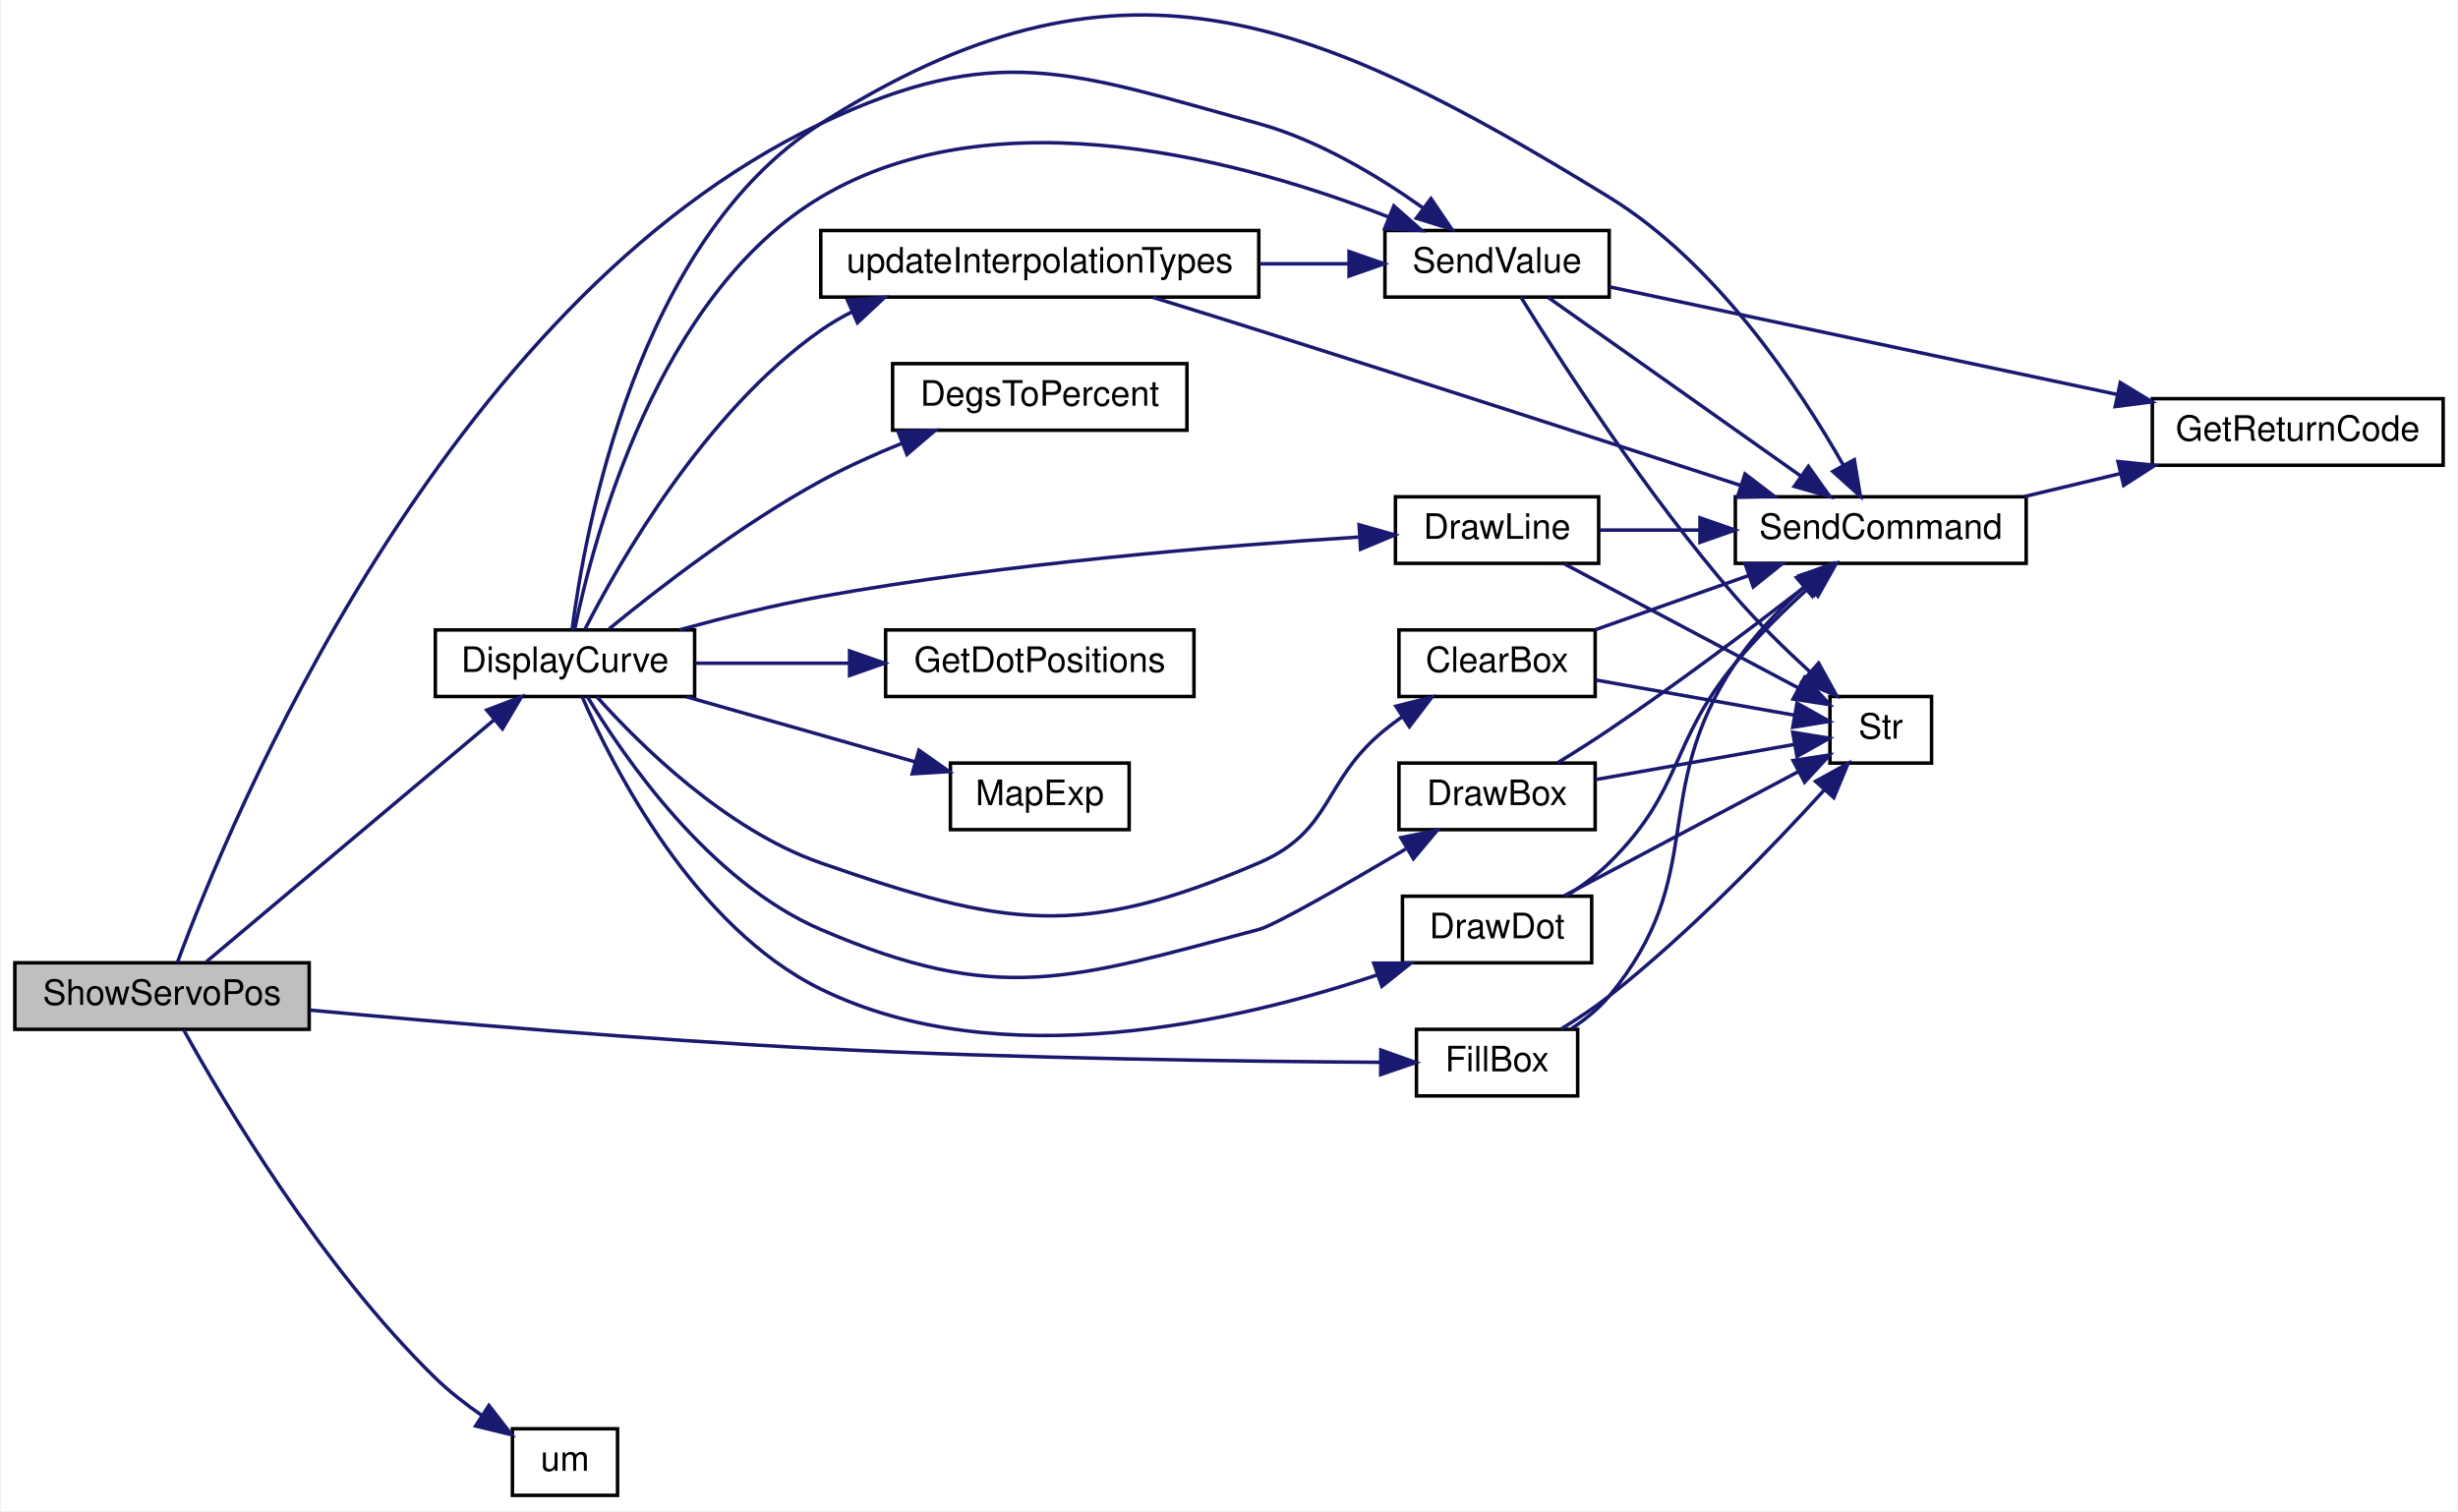
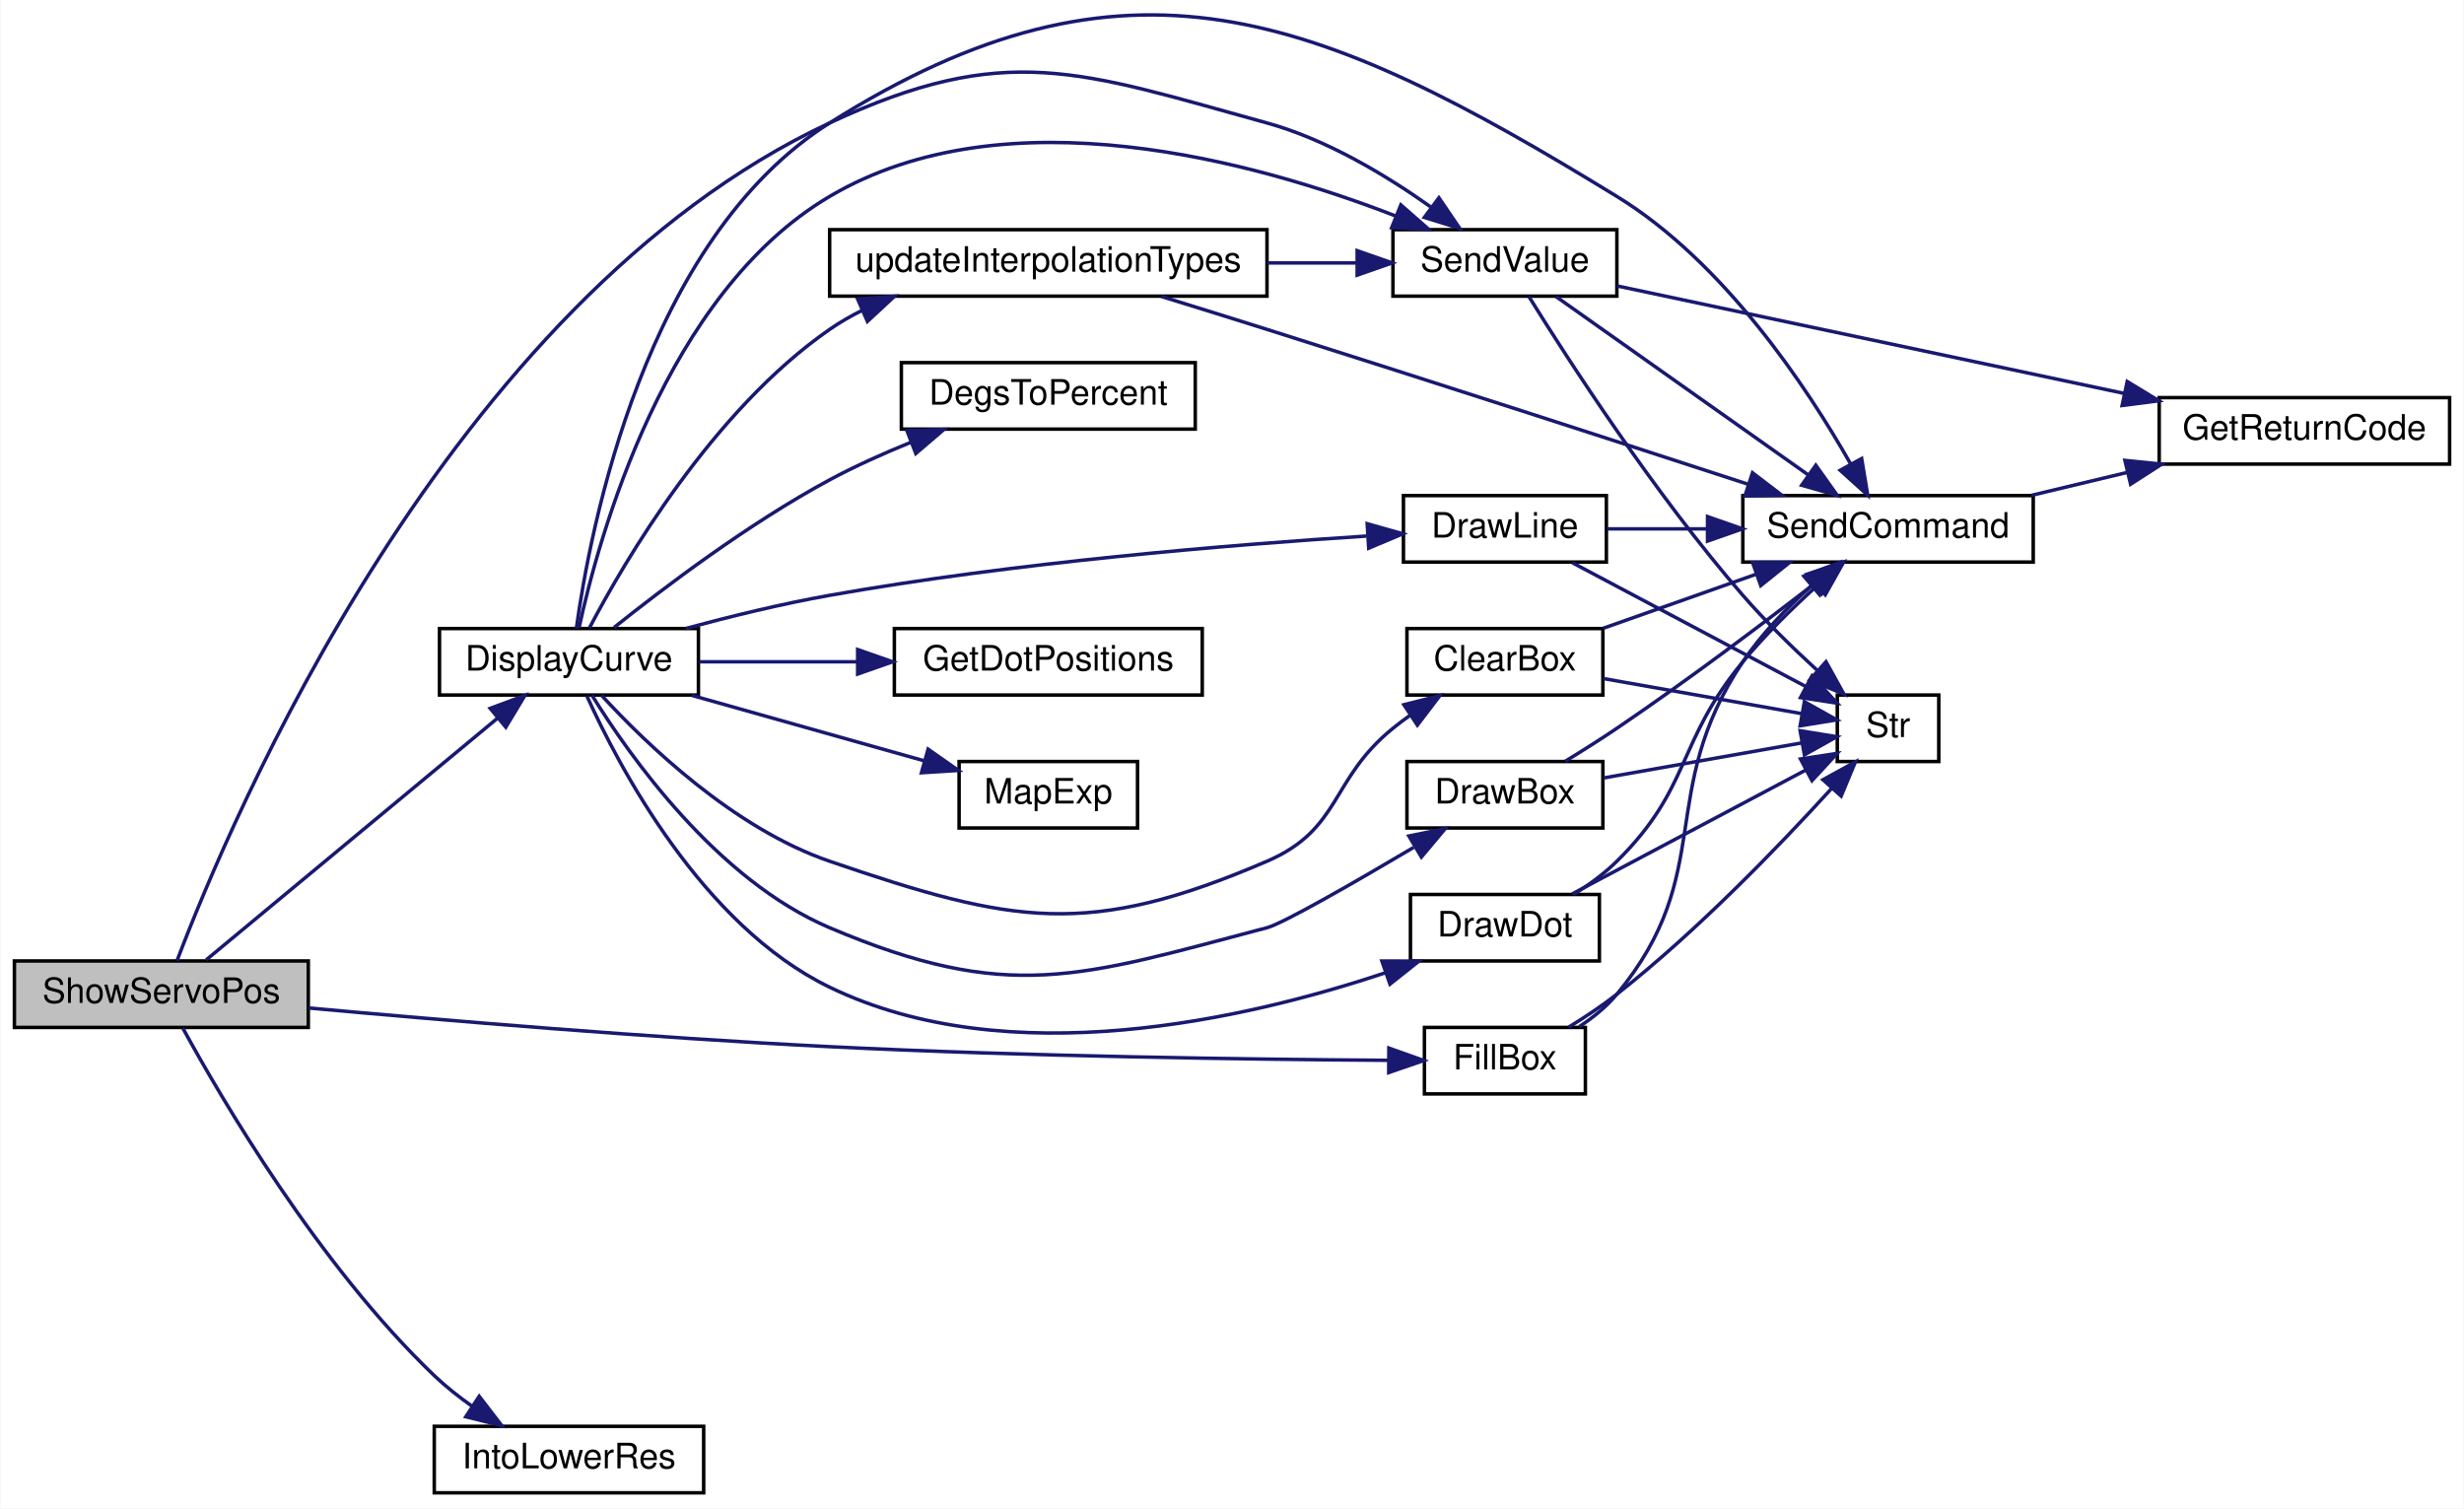
- <svg xmlns="http://www.w3.org/2000/svg" xmlns:xlink="http://www.w3.org/1999/xlink" width="701pt" height="431pt" viewBox="0.00 0.00 701.00 431.29">
-   <g id="graph0" class="graph" transform="scale(1 1) rotate(0) translate(4 427.29)">
-     <polygon fill="white" stroke="transparent" points="-4,4 -4,-427.29 697,-427.29 697,4 -4,4" />
+ <svg xmlns="http://www.w3.org/2000/svg" xmlns:xlink="http://www.w3.org/1999/xlink" width="704pt" height="431pt" viewBox="0.00 0.00 704.00 431.14">
+   <g id="graph0" class="graph" transform="scale(1 1) rotate(0) translate(4 427.14)">
+     <polygon fill="white" stroke="transparent" points="-4,4 -4,-427.14 700,-427.14 700,4 -4,4" />
    <g id="node1" class="node">
      <g id="a_node1">
        <a xlink:title=" ">
          <polygon fill="#bfbfbf" stroke="black" points="0,-133.5 0,-152.5 84,-152.5 84,-133.5 0,-133.5" />
          <text text-anchor="middle" x="42" y="-140.5" font-family="Helvetica,sans-Serif" font-size="10.00">ShowServoPos</text>
        </a>
      </g>
    </g>
    <g id="node2" class="node">
      <g id="a_node2">
        <a xlink:href="TransmitterCode_2src_2main_8cpp.html#af941d3a33327b2cee79e058ba9cd65f6" target="_top" xlink:title=" ">
-           <polygon fill="white" stroke="black" points="120,-228.5 120,-247.5 194,-247.5 194,-228.5 120,-228.5" />
-           <text text-anchor="middle" x="157" y="-235.5" font-family="Helvetica,sans-Serif" font-size="10.00">DisplayCurve</text>
+           <polygon fill="white" stroke="black" points="121.5,-228.5 121.5,-247.5 195.5,-247.5 195.5,-228.5 121.5,-228.5" />
+           <text text-anchor="middle" x="158.5" y="-235.5" font-family="Helvetica,sans-Serif" font-size="10.00">DisplayCurve</text>
        </a>
      </g>
    </g>
    <g id="edge1" class="edge">
-       <path fill="none" stroke="midnightblue" d="M54.67,-152.81C74.05,-169.11 113.09,-201.93 136.65,-221.73" />
-       <polygon fill="midnightblue" stroke="midnightblue" points="134.66,-224.63 144.56,-228.39 139.16,-219.27 134.66,-224.63" />
+       <path fill="none" stroke="midnightblue" d="M54.82,-152.81C74.55,-169.18 114.37,-202.21 138.21,-221.99" />
+       <polygon fill="midnightblue" stroke="midnightblue" points="135.98,-224.69 145.91,-228.39 140.45,-219.31 135.98,-224.69" />
    </g>
    <g id="node13" class="node">
      <g id="a_node13">
        <a xlink:href="TransmitterCode_2src_2main_8cpp.html#a1e20efc1e419b252b50d36f9924503fc" target="_top" xlink:title=" ">
-           <polygon fill="white" stroke="black" points="391,-342.5 391,-361.5 455,-361.5 455,-342.5 391,-342.5" />
-           <text text-anchor="middle" x="423" y="-349.5" font-family="Helvetica,sans-Serif" font-size="10.00">SendValue</text>
-         </a>
-       </g>
-     </g>
-     <g id="edge29" class="edge">
-       <path fill="none" stroke="midnightblue" d="M46.38,-152.55C60.85,-191.74 121.84,-340.61 230,-392 280.18,-415.84 301.44,-406.77 355,-392 372.02,-387.3 389.08,-377.02 401.73,-368.05" />
-       <polygon fill="midnightblue" stroke="midnightblue" points="404.14,-370.62 410.09,-361.86 399.97,-365 404.14,-370.62" />
+           <polygon fill="white" stroke="black" points="394,-342.5 394,-361.5 458,-361.5 458,-342.5 394,-342.5" />
+           <text text-anchor="middle" x="426" y="-349.5" font-family="Helvetica,sans-Serif" font-size="10.00">SendValue</text>
+         </a>
+       </g>
+     </g>
+     <g id="edge30" class="edge">
+       <path fill="none" stroke="midnightblue" d="M46.48,-152.57C61.35,-191.85 123.87,-341.03 233,-392 283.34,-415.51 304.44,-406.77 358,-392 375.02,-387.3 392.08,-377.02 404.73,-368.05" />
+       <polygon fill="midnightblue" stroke="midnightblue" points="407.14,-370.62 413.09,-361.86 402.97,-365 407.14,-370.62" />
    </g>
    <g id="node15" class="node">
      <g id="a_node15">
        <a xlink:href="TransmitterCode_2src_2main_8cpp.html#a93d9f055a2723479bb28f6c53fdb2643" target="_top" xlink:title=" ">
-           <polygon fill="white" stroke="black" points="400,-114.5 400,-133.5 446,-133.5 446,-114.5 400,-114.5" />
-           <text text-anchor="middle" x="423" y="-121.5" font-family="Helvetica,sans-Serif" font-size="10.00">FillBox</text>
+           <polygon fill="white" stroke="black" points="403,-114.5 403,-133.5 449,-133.5 449,-114.5 403,-114.5" />
+           <text text-anchor="middle" x="426" y="-121.5" font-family="Helvetica,sans-Serif" font-size="10.00">FillBox</text>
        </a>
      </g>
    </g>
    <g id="edge26" class="edge">
-       <path fill="none" stroke="midnightblue" d="M84.18,-138.99C122.04,-135.48 179.74,-130.54 230,-128 286.16,-125.17 351.65,-124.33 389.8,-124.09" />
-       <polygon fill="midnightblue" stroke="midnightblue" points="389.83,-127.59 399.81,-124.04 389.79,-120.59 389.83,-127.59" />
+       <path fill="none" stroke="midnightblue" d="M84.1,-139.06C122.55,-135.55 181.61,-130.56 233,-128 289.16,-125.2 354.65,-124.35 392.81,-124.1" />
+       <polygon fill="midnightblue" stroke="midnightblue" points="392.83,-127.6 402.81,-124.05 392.79,-120.6 392.83,-127.6" />
    </g>
    <g id="node16" class="node">
      <g id="a_node16">
-         <a xlink:href="TransmitterCode_2src_2main_8cpp.html#a9f83d3bf4d2c0b217e0e461d0c2f3e71" target="_top" xlink:title=" ">
-           <polygon fill="white" stroke="black" points="142,-0.5 142,-19.5 172,-19.5 172,-0.5 142,-0.5" />
-           <text text-anchor="middle" x="157" y="-7.5" font-family="Helvetica,sans-Serif" font-size="10.00">um</text>
-         </a>
-       </g>
-     </g>
-     <g id="edge30" class="edge">
-       <path fill="none" stroke="midnightblue" d="M48.17,-133.37C59.33,-113.22 87.29,-65.84 120,-34 123.94,-30.17 128.56,-26.57 133.16,-23.38" />
-       <polygon fill="midnightblue" stroke="midnightblue" points="135.29,-26.17 141.78,-17.8 131.49,-20.29 135.29,-26.17" />
+         <a xlink:href="TransmitterCode_2src_2main_8cpp.html#a5cdbe11d62e0de7610ba323e60b97d33" target="_top" xlink:title=" ">
+           <polygon fill="white" stroke="black" points="120,-0.5 120,-19.5 197,-19.5 197,-0.5 120,-0.5" />
+           <text text-anchor="middle" x="158.5" y="-7.5" font-family="Helvetica,sans-Serif" font-size="10.00">IntoLowerRes</text>
+         </a>
+       </g>
+     </g>
+     <g id="edge29" class="edge">
+       <path fill="none" stroke="midnightblue" d="M48.13,-133.32C59.19,-113.08 87,-65.53 120,-34 123.3,-30.85 127.06,-27.88 130.91,-25.17" />
+       <polygon fill="midnightblue" stroke="midnightblue" points="132.84,-28.09 139.3,-19.69 129.02,-22.23 132.84,-28.09" />
    </g>
    <g id="node3" class="node">
      <g id="a_node3">
        <a xlink:href="TransmitterCode_2src_2main_8cpp.html#a5aeea47b9d855ae9911bae1115d02de7" target="_top" xlink:title=" ">
-           <polygon fill="white" stroke="black" points="395,-228.5 395,-247.5 451,-247.5 451,-228.5 395,-228.5" />
-           <text text-anchor="middle" x="423" y="-235.5" font-family="Helvetica,sans-Serif" font-size="10.00">ClearBox</text>
+           <polygon fill="white" stroke="black" points="398,-228.5 398,-247.5 454,-247.5 454,-228.5 398,-228.5" />
+           <text text-anchor="middle" x="426" y="-235.5" font-family="Helvetica,sans-Serif" font-size="10.00">ClearBox</text>
        </a>
      </g>
    </g>
    <g id="edge2" class="edge">
-       <path fill="none" stroke="midnightblue" d="M166.1,-228.41C178.31,-214.78 202.9,-190.43 230,-181 282.47,-162.74 303.97,-159.05 355,-181 376.37,-190.19 372.93,-204.35 391,-219 392.54,-220.25 394.18,-221.48 395.86,-222.68" />
-       <polygon fill="midnightblue" stroke="midnightblue" points="394.13,-225.73 404.4,-228.32 397.98,-219.89 394.13,-225.73" />
+       <path fill="none" stroke="midnightblue" d="M167.82,-228.4C180.33,-214.77 205.5,-190.41 233,-181 285.56,-163.01 306.97,-159.05 358,-181 379.37,-190.19 375.93,-204.35 394,-219 395.54,-220.25 397.18,-221.48 398.86,-222.68" />
+       <polygon fill="midnightblue" stroke="midnightblue" points="397.13,-225.73 407.4,-228.32 400.98,-219.89 397.13,-225.73" />
    </g>
    <g id="node4" class="node">
      <g id="a_node4">
        <a xlink:href="TransmitterCode_2src_2main_8cpp.html#aecac2f0c289f02ef3c92b85be82eacac" target="_top" xlink:title=" ">
-           <polygon fill="white" stroke="black" points="491,-266.5 491,-285.5 574,-285.5 574,-266.5 491,-266.5" />
-           <text text-anchor="middle" x="532.5" y="-273.5" font-family="Helvetica,sans-Serif" font-size="10.00">SendCommand</text>
+           <polygon fill="white" stroke="black" points="494,-266.5 494,-285.5 577,-285.5 577,-266.5 494,-266.5" />
+           <text text-anchor="middle" x="535.5" y="-273.5" font-family="Helvetica,sans-Serif" font-size="10.00">SendCommand</text>
        </a>
      </g>
    </g>
    <g id="edge18" class="edge">
-       <path fill="none" stroke="midnightblue" d="M159.02,-247.5C162.62,-275.63 177.46,-358.57 230,-392 314.73,-445.92 369.37,-423.49 455,-371 485.69,-352.19 509.35,-316.48 521.78,-294.6" />
-       <polygon fill="midnightblue" stroke="midnightblue" points="524.96,-296.09 526.69,-285.63 518.82,-292.73 524.96,-296.09" />
+       <path fill="none" stroke="midnightblue" d="M160.61,-247.51C164.48,-275.66 180.13,-358.65 233,-392 317.95,-445.58 372.37,-423.49 458,-371 488.69,-352.19 512.35,-316.48 524.78,-294.6" />
+       <polygon fill="midnightblue" stroke="midnightblue" points="527.96,-296.09 529.69,-285.63 521.82,-292.73 527.96,-296.09" />
    </g>
    <g id="node7" class="node">
      <g id="a_node7">
        <a xlink:href="TransmitterCode_2src_2main_8cpp.html#a68b36025c7478c0710565b4fb059d9bc" target="_top" xlink:title=" ">
-           <polygon fill="white" stroke="black" points="250.5,-304.5 250.5,-323.5 334.5,-323.5 334.5,-304.5 250.5,-304.5" />
-           <text text-anchor="middle" x="292.5" y="-311.5" font-family="Helvetica,sans-Serif" font-size="10.00">DegsToPercent</text>
+           <polygon fill="white" stroke="black" points="253.5,-304.5 253.5,-323.5 337.5,-323.5 337.5,-304.5 253.5,-304.5" />
+           <text text-anchor="middle" x="295.5" y="-311.5" font-family="Helvetica,sans-Serif" font-size="10.00">DegsToPercent</text>
        </a>
      </g>
    </g>
    <g id="edge6" class="edge">
-       <path fill="none" stroke="midnightblue" d="M169.61,-247.82C183.35,-259.09 207.25,-277.61 230,-290 237.3,-293.98 245.4,-297.62 253.26,-300.81" />
-       <polygon fill="midnightblue" stroke="midnightblue" points="252.07,-304.11 262.66,-304.47 254.6,-297.58 252.07,-304.11" />
+       <path fill="none" stroke="midnightblue" d="M171.39,-247.8C185.45,-259.05 209.88,-277.55 233,-290 240.32,-293.94 248.42,-297.57 256.29,-300.76" />
+       <polygon fill="midnightblue" stroke="midnightblue" points="255.1,-304.05 265.68,-304.41 257.63,-297.53 255.1,-304.05" />
    </g>
    <g id="node8" class="node">
      <g id="a_node8">
        <a xlink:href="TransmitterCode_2src_2main_8cpp.html#a705c97485d6142131c03577ec14134e7" target="_top" xlink:title=" ">
-           <polygon fill="white" stroke="black" points="395,-190.5 395,-209.5 451,-209.5 451,-190.5 395,-190.5" />
-           <text text-anchor="middle" x="423" y="-197.5" font-family="Helvetica,sans-Serif" font-size="10.00">DrawBox</text>
+           <polygon fill="white" stroke="black" points="398,-190.5 398,-209.5 454,-209.5 454,-190.5 398,-190.5" />
+           <text text-anchor="middle" x="426" y="-197.5" font-family="Helvetica,sans-Serif" font-size="10.00">DrawBox</text>
        </a>
      </g>
    </g>
    <g id="edge7" class="edge">
-       <path fill="none" stroke="midnightblue" d="M163.4,-228.44C173.73,-211.27 198.11,-175.72 230,-162 281.03,-140.05 301.28,-147.83 355,-162 359.61,-163.22 379.87,-174.87 396.92,-184.95" />
-       <polygon fill="midnightblue" stroke="midnightblue" points="395.55,-188.21 405.94,-190.32 399.13,-182.2 395.55,-188.21" />
+       <path fill="none" stroke="midnightblue" d="M165.07,-228.44C175.7,-211.26 200.72,-175.69 233,-162 284.15,-140.31 304.28,-147.83 358,-162 362.61,-163.22 382.87,-174.87 399.92,-184.95" />
+       <polygon fill="midnightblue" stroke="midnightblue" points="398.55,-188.21 408.94,-190.32 402.13,-182.2 398.55,-188.21" />
    </g>
    <g id="node9" class="node">
      <g id="a_node9">
        <a xlink:href="TransmitterCode_2src_2main_8cpp.html#a711945ac5f6948657463708863748432" target="_top" xlink:title=" ">
-           <polygon fill="white" stroke="black" points="396,-152.5 396,-171.5 450,-171.5 450,-152.5 396,-152.5" />
-           <text text-anchor="middle" x="423" y="-159.5" font-family="Helvetica,sans-Serif" font-size="10.00">DrawDot</text>
+           <polygon fill="white" stroke="black" points="399,-152.5 399,-171.5 453,-171.5 453,-152.5 399,-152.5" />
+           <text text-anchor="middle" x="426" y="-159.5" font-family="Helvetica,sans-Serif" font-size="10.00">DrawDot</text>
        </a>
      </g>
    </g>
    <g id="edge10" class="edge">
-       <path fill="none" stroke="midnightblue" d="M161.96,-228.28C170.72,-208.24 193.88,-162.71 230,-145 281.1,-119.94 349.05,-135.68 388.91,-149.07" />
-       <polygon fill="midnightblue" stroke="midnightblue" points="387.81,-152.4 398.41,-152.4 390.13,-145.79 387.81,-152.4" />
+       <path fill="none" stroke="midnightblue" d="M163.6,-228.27C172.66,-208.22 196.51,-162.67 233,-145 284.23,-120.19 352.14,-135.85 391.95,-149.16" />
+       <polygon fill="midnightblue" stroke="midnightblue" points="390.84,-152.48 401.44,-152.46 393.15,-145.87 390.84,-152.48" />
    </g>
    <g id="node10" class="node">
      <g id="a_node10">
        <a xlink:href="TransmitterCode_2src_2main_8cpp.html#acbef1d41e1bd646b60a6e8afd9c66880" target="_top" xlink:title=" ">
-           <polygon fill="white" stroke="black" points="394,-266.5 394,-285.5 452,-285.5 452,-266.5 394,-266.5" />
-           <text text-anchor="middle" x="423" y="-273.5" font-family="Helvetica,sans-Serif" font-size="10.00">DrawLine</text>
+           <polygon fill="white" stroke="black" points="397,-266.5 397,-285.5 455,-285.5 455,-266.5 397,-266.5" />
+           <text text-anchor="middle" x="426" y="-273.5" font-family="Helvetica,sans-Serif" font-size="10.00">DrawLine</text>
        </a>
      </g>
    </g>
    <g id="edge13" class="edge">
-       <path fill="none" stroke="midnightblue" d="M189.66,-247.52C202.13,-250.96 216.64,-254.59 230,-257 282.73,-266.5 344.53,-271.55 383.47,-274" />
-       <polygon fill="midnightblue" stroke="midnightblue" points="383.63,-277.51 393.82,-274.62 384.05,-270.53 383.63,-277.51" />
+       <path fill="none" stroke="midnightblue" d="M191.83,-247.51C204.56,-250.95 219.37,-254.58 233,-257 285.75,-266.37 347.55,-271.45 386.48,-273.94" />
+       <polygon fill="midnightblue" stroke="midnightblue" points="386.64,-277.46 396.83,-274.58 387.07,-270.47 386.64,-277.46" />
    </g>
    <g id="node11" class="node">
      <g id="a_node11">
        <a xlink:href="TransmitterCode_2src_2main_8cpp.html#a9faf4d94aad5656651bf8719d901fa06" target="_top" xlink:title="Uses servo degrees to position dots.">
-           <polygon fill="white" stroke="black" points="248.5,-228.5 248.5,-247.5 336.5,-247.5 336.5,-228.5 248.5,-228.5" />
-           <text text-anchor="middle" x="292.5" y="-235.5" font-family="Helvetica,sans-Serif" font-size="10.00">GetDotPositions</text>
+           <polygon fill="white" stroke="black" points="251.5,-228.5 251.5,-247.5 339.5,-247.5 339.5,-228.5 251.5,-228.5" />
+           <text text-anchor="middle" x="295.5" y="-235.5" font-family="Helvetica,sans-Serif" font-size="10.00">GetDotPositions</text>
        </a>
      </g>
    </g>
    <g id="edge16" class="edge">
-       <path fill="none" stroke="midnightblue" d="M194.13,-238C207.68,-238 223.38,-238 238.17,-238" />
-       <polygon fill="midnightblue" stroke="midnightblue" points="238.22,-241.5 248.22,-238 238.22,-234.5 238.22,-241.5" />
+       <path fill="none" stroke="midnightblue" d="M195.68,-238C209.51,-238 225.6,-238 240.73,-238" />
+       <polygon fill="midnightblue" stroke="midnightblue" points="241.01,-241.5 251.01,-238 241.01,-234.5 241.01,-241.5" />
    </g>
    <g id="node12" class="node">
      <g id="a_node12">
        <a xlink:href="TransmitterCode_2src_2main_8cpp.html#a66f68b74166e81ad0ecb8fc3a1670eb5" target="_top" xlink:title=" ">
-           <polygon fill="white" stroke="black" points="267,-190.5 267,-209.5 318,-209.5 318,-190.5 267,-190.5" />
-           <text text-anchor="middle" x="292.5" y="-197.5" font-family="Helvetica,sans-Serif" font-size="10.00">MapExp</text>
+           <polygon fill="white" stroke="black" points="270,-190.5 270,-209.5 321,-209.5 321,-190.5 270,-190.5" />
+           <text text-anchor="middle" x="295.5" y="-197.5" font-family="Helvetica,sans-Serif" font-size="10.00">MapExp</text>
        </a>
      </g>
    </g>
    <g id="edge17" class="edge">
-       <path fill="none" stroke="midnightblue" d="M191.69,-228.41C211.64,-222.73 236.87,-215.55 256.97,-209.83" />
-       <polygon fill="midnightblue" stroke="midnightblue" points="258.01,-213.17 266.67,-207.07 256.1,-206.44 258.01,-213.17" />
+       <path fill="none" stroke="midnightblue" d="M193.57,-228.41C213.88,-222.69 239.6,-215.45 259.99,-209.71" />
+       <polygon fill="midnightblue" stroke="midnightblue" points="261.14,-213.03 269.82,-206.95 259.24,-206.29 261.14,-213.03" />
    </g>
    <g id="edge19" class="edge">
-       <path fill="none" stroke="midnightblue" d="M159.77,-247.7C165.05,-273.39 183.31,-343.18 230,-371 280.54,-401.11 352.09,-380.97 392.05,-365.35" />
-       <polygon fill="midnightblue" stroke="midnightblue" points="393.54,-368.52 401.49,-361.51 390.91,-362.03 393.54,-368.52" />
+       <path fill="none" stroke="midnightblue" d="M161.38,-247.7C166.94,-273.42 185.96,-343.25 233,-371 283.53,-400.81 354.8,-380.93 394.77,-365.41" />
+       <polygon fill="midnightblue" stroke="midnightblue" points="396.26,-368.58 404.23,-361.59 393.64,-362.09 396.26,-368.58" />
    </g>
    <g id="node14" class="node">
      <g id="a_node14">
        <a xlink:href="TransmitterCode_2src_2main_8cpp.html#ab07d91dcd72f515d2d80b1d18f95ece5" target="_top" xlink:title=" ">
-           <polygon fill="white" stroke="black" points="230,-342.5 230,-361.5 355,-361.5 355,-342.5 230,-342.5" />
-           <text text-anchor="middle" x="292.5" y="-349.5" font-family="Helvetica,sans-Serif" font-size="10.00">updateInterpolationTypes</text>
+           <polygon fill="white" stroke="black" points="233,-342.5 233,-361.5 358,-361.5 358,-342.5 233,-342.5" />
+           <text text-anchor="middle" x="295.5" y="-349.5" font-family="Helvetica,sans-Serif" font-size="10.00">updateInterpolationTypes</text>
        </a>
      </g>
    </g>
    <g id="edge23" class="edge">
-       <path fill="none" stroke="midnightblue" d="M162.69,-247.67C172.47,-266.85 196.95,-309.85 230,-333 232.83,-334.98 235.88,-336.76 239.04,-338.36" />
-       <polygon fill="midnightblue" stroke="midnightblue" points="237.65,-341.57 248.21,-342.41 240.47,-335.17 237.65,-341.57" />
+       <path fill="none" stroke="midnightblue" d="M164.34,-247.67C174.43,-266.84 199.58,-309.84 233,-333 235.89,-335 239,-336.8 242.23,-338.41" />
+       <polygon fill="midnightblue" stroke="midnightblue" points="241,-341.69 251.56,-342.48 243.8,-335.28 241,-341.69" />
    </g>
    <g id="edge3" class="edge">
-       <path fill="none" stroke="midnightblue" d="M451.13,-247.59C464.37,-252.27 480.49,-257.97 494.81,-263.03" />
-       <polygon fill="midnightblue" stroke="midnightblue" points="493.79,-266.38 504.38,-266.41 496.12,-259.78 493.79,-266.38" />
+       <path fill="none" stroke="midnightblue" d="M454.13,-247.59C467.37,-252.27 483.49,-257.97 497.81,-263.03" />
+       <polygon fill="midnightblue" stroke="midnightblue" points="496.79,-266.38 507.38,-266.41 499.12,-259.78 496.79,-266.38" />
    </g>
    <g id="node6" class="node">
      <g id="a_node6">
        <a xlink:href="TransmitterCode_2src_2main_8cpp.html#a6bac145d5df31efb9c90e2a60a4cbca5" target="_top" xlink:title=" ">
-           <polygon fill="white" stroke="black" points="518,-209.5 518,-228.5 547,-228.5 547,-209.5 518,-209.5" />
-           <text text-anchor="middle" x="532.5" y="-216.5" font-family="Helvetica,sans-Serif" font-size="10.00">Str</text>
+           <polygon fill="white" stroke="black" points="521,-209.5 521,-228.5 550,-228.5 550,-209.5 521,-209.5" />
+           <text text-anchor="middle" x="535.5" y="-216.5" font-family="Helvetica,sans-Serif" font-size="10.00">Str</text>
        </a>
      </g>
    </g>
    <g id="edge5" class="edge">
-       <path fill="none" stroke="midnightblue" d="M451.13,-233.21C468.58,-230.12 491.03,-226.15 507.77,-223.19" />
-       <polygon fill="midnightblue" stroke="midnightblue" points="508.6,-226.6 517.84,-221.41 507.38,-219.71 508.6,-226.6" />
+       <path fill="none" stroke="midnightblue" d="M454.13,-233.21C471.58,-230.12 494.03,-226.15 510.77,-223.19" />
+       <polygon fill="midnightblue" stroke="midnightblue" points="511.6,-226.6 520.84,-221.41 510.38,-219.71 511.6,-226.6" />
    </g>
    <g id="node5" class="node">
      <g id="a_node5">
        <a xlink:href="TransmitterCode_2src_2main_8cpp.html#a43937dd3d9c795271fd9c3eb3c6b6410" target="_top" xlink:title=" ">
-           <polygon fill="white" stroke="black" points="610,-294.5 610,-313.5 693,-313.5 693,-294.5 610,-294.5" />
-           <text text-anchor="middle" x="651.5" y="-301.5" font-family="Helvetica,sans-Serif" font-size="10.00">GetReturnCode</text>
+           <polygon fill="white" stroke="black" points="613,-294.5 613,-313.5 696,-313.5 696,-294.5 613,-294.5" />
+           <text text-anchor="middle" x="654.5" y="-301.5" font-family="Helvetica,sans-Serif" font-size="10.00">GetReturnCode</text>
        </a>
      </g>
    </g>
    <g id="edge4" class="edge">
-       <path fill="none" stroke="midnightblue" d="M573.44,-285.56C582.29,-287.68 591.77,-289.94 600.94,-292.14" />
-       <polygon fill="midnightblue" stroke="midnightblue" points="600.2,-295.56 610.74,-294.49 601.83,-288.75 600.2,-295.56" />
+       <path fill="none" stroke="midnightblue" d="M576.44,-285.56C585.29,-287.68 594.77,-289.94 603.94,-292.14" />
+       <polygon fill="midnightblue" stroke="midnightblue" points="603.2,-295.56 613.74,-294.49 604.83,-288.75 603.2,-295.56" />
    </g>
    <g id="edge8" class="edge">
-       <path fill="none" stroke="midnightblue" d="M440.27,-209.59C445.07,-212.52 450.3,-215.82 455,-219 474.49,-232.19 495.92,-248.3 511.12,-260.03" />
-       <polygon fill="midnightblue" stroke="midnightblue" points="509.25,-263 519.29,-266.37 513.54,-257.47 509.25,-263" />
+       <path fill="none" stroke="midnightblue" d="M443.27,-209.59C448.07,-212.52 453.3,-215.82 458,-219 477.49,-232.19 498.92,-248.3 514.12,-260.03" />
+       <polygon fill="midnightblue" stroke="midnightblue" points="512.25,-263 522.29,-266.37 516.54,-257.47 512.25,-263" />
    </g>
    <g id="edge9" class="edge">
-       <path fill="none" stroke="midnightblue" d="M451.13,-204.79C468.58,-207.88 491.03,-211.85 507.77,-214.81" />
-       <polygon fill="midnightblue" stroke="midnightblue" points="507.38,-218.29 517.84,-216.59 508.6,-211.4 507.38,-218.29" />
+       <path fill="none" stroke="midnightblue" d="M454.13,-204.79C471.58,-207.88 494.03,-211.85 510.77,-214.81" />
+       <polygon fill="midnightblue" stroke="midnightblue" points="510.38,-218.29 520.84,-216.59 511.6,-211.4 510.38,-218.29" />
    </g>
    <g id="edge11" class="edge">
-       <path fill="none" stroke="midnightblue" d="M442.71,-171.56C447.03,-174.27 451.41,-177.45 455,-181 476.33,-202.04 471.92,-214.9 491,-238 497.27,-245.59 504.97,-253.17 511.98,-259.53" />
-       <polygon fill="midnightblue" stroke="midnightblue" points="509.93,-262.4 519.75,-266.39 514.56,-257.15 509.93,-262.4" />
+       <path fill="none" stroke="midnightblue" d="M445.71,-171.56C450.03,-174.27 454.41,-177.45 458,-181 479.33,-202.04 474.92,-214.9 494,-238 500.27,-245.59 507.97,-253.17 514.98,-259.53" />
+       <polygon fill="midnightblue" stroke="midnightblue" points="512.93,-262.4 522.75,-266.39 517.56,-257.15 512.93,-262.4" />
    </g>
    <g id="edge12" class="edge">
-       <path fill="none" stroke="midnightblue" d="M442.24,-171.67C460.67,-181.44 489.18,-196.56 509,-207.07" />
-       <polygon fill="midnightblue" stroke="midnightblue" points="507.48,-210.22 517.95,-211.82 510.76,-204.04 507.48,-210.22" />
+       <path fill="none" stroke="midnightblue" d="M445.24,-171.67C463.67,-181.44 492.18,-196.56 512,-207.07" />
+       <polygon fill="midnightblue" stroke="midnightblue" points="510.48,-210.22 520.95,-211.82 513.76,-204.04 510.48,-210.22" />
    </g>
    <g id="edge14" class="edge">
-       <path fill="none" stroke="midnightblue" d="M452.24,-276C461.02,-276 470.97,-276 480.79,-276" />
-       <polygon fill="midnightblue" stroke="midnightblue" points="480.91,-279.5 490.91,-276 480.91,-272.5 480.91,-279.5" />
+       <path fill="none" stroke="midnightblue" d="M455.24,-276C464.02,-276 473.97,-276 483.79,-276" />
+       <polygon fill="midnightblue" stroke="midnightblue" points="483.91,-279.5 493.91,-276 483.91,-272.5 483.91,-279.5" />
    </g>
    <g id="edge15" class="edge">
-       <path fill="none" stroke="midnightblue" d="M442.24,-266.33C460.67,-256.56 489.18,-241.44 509,-230.93" />
-       <polygon fill="midnightblue" stroke="midnightblue" points="510.76,-233.96 517.95,-226.18 507.48,-227.78 510.76,-233.96" />
+       <path fill="none" stroke="midnightblue" d="M445.24,-266.33C463.67,-256.56 492.18,-241.44 512,-230.93" />
+       <polygon fill="midnightblue" stroke="midnightblue" points="513.76,-233.96 520.95,-226.18 510.48,-227.78 513.76,-233.96" />
    </g>
    <g id="edge21" class="edge">
-       <path fill="none" stroke="midnightblue" d="M437.61,-342.37C455.79,-329.53 488.19,-306.62 509.76,-291.37" />
-       <polygon fill="midnightblue" stroke="midnightblue" points="511.85,-294.18 518,-285.55 507.81,-288.46 511.85,-294.18" />
+       <path fill="none" stroke="midnightblue" d="M440.61,-342.37C458.79,-329.53 491.19,-306.62 512.76,-291.37" />
+       <polygon fill="midnightblue" stroke="midnightblue" points="514.85,-294.18 521,-285.55 510.81,-288.46 514.85,-294.18" />
    </g>
    <g id="edge20" class="edge">
-       <path fill="none" stroke="midnightblue" d="M455.02,-345.43C492.34,-337.52 555.5,-324.13 599.91,-314.72" />
-       <polygon fill="midnightblue" stroke="midnightblue" points="600.86,-318.1 609.92,-312.6 599.41,-311.25 600.86,-318.1" />
+       <path fill="none" stroke="midnightblue" d="M458.02,-345.43C495.34,-337.52 558.5,-324.13 602.91,-314.72" />
+       <polygon fill="midnightblue" stroke="midnightblue" points="603.86,-318.1 612.92,-312.6 602.41,-311.25 603.86,-318.1" />
    </g>
    <g id="edge22" class="edge">
-       <path fill="none" stroke="midnightblue" d="M429.87,-342.36C440.86,-324.65 465.71,-286.09 491,-257 497.46,-249.57 505.2,-242.03 512.18,-235.64" />
-       <polygon fill="midnightblue" stroke="midnightblue" points="514.77,-238.02 519.9,-228.75 510.11,-232.8 514.77,-238.02" />
+       <path fill="none" stroke="midnightblue" d="M432.87,-342.36C443.86,-324.65 468.71,-286.09 494,-257 500.46,-249.57 508.2,-242.03 515.18,-235.64" />
+       <polygon fill="midnightblue" stroke="midnightblue" points="517.77,-238.02 522.9,-228.75 513.11,-232.8 517.77,-238.02" />
    </g>
    <g id="edge24" class="edge">
-       <path fill="none" stroke="midnightblue" d="M324.81,-342.41C334.5,-339.42 345.2,-336.1 355,-333 402.43,-318.01 456.89,-300.36 492.62,-288.71" />
-       <polygon fill="midnightblue" stroke="midnightblue" points="493.76,-292.02 502.18,-285.59 491.59,-285.37 493.76,-292.02" />
+       <path fill="none" stroke="midnightblue" d="M327.81,-342.41C337.5,-339.42 348.2,-336.1 358,-333 405.43,-318.01 459.89,-300.36 495.62,-288.71" />
+       <polygon fill="midnightblue" stroke="midnightblue" points="496.76,-292.02 505.18,-285.59 494.59,-285.37 496.76,-292.02" />
    </g>
    <g id="edge25" class="edge">
-       <path fill="none" stroke="midnightblue" d="M355.12,-352C363.81,-352 372.57,-352 380.76,-352" />
-       <polygon fill="midnightblue" stroke="midnightblue" points="380.77,-355.5 390.77,-352 380.77,-348.5 380.77,-355.5" />
+       <path fill="none" stroke="midnightblue" d="M358.12,-352C366.81,-352 375.57,-352 383.76,-352" />
+       <polygon fill="midnightblue" stroke="midnightblue" points="383.77,-355.5 393.77,-352 383.77,-348.5 383.77,-355.5" />
    </g>
    <g id="edge27" class="edge">
-       <path fill="none" stroke="midnightblue" d="M444.21,-133.7C448.17,-136.3 452.02,-139.4 455,-143 483.8,-177.78 465.89,-200.47 491,-238 496.32,-245.95 503.6,-253.44 510.51,-259.64" />
-       <polygon fill="midnightblue" stroke="midnightblue" points="508.44,-262.47 518.33,-266.27 512.97,-257.13 508.44,-262.47" />
+       <path fill="none" stroke="midnightblue" d="M447.21,-133.7C451.17,-136.3 455.02,-139.4 458,-143 486.8,-177.78 468.89,-200.47 494,-238 499.32,-245.95 506.6,-253.44 513.51,-259.64" />
+       <polygon fill="midnightblue" stroke="midnightblue" points="511.44,-262.47 521.33,-266.27 515.97,-257.13 511.44,-262.47" />
    </g>
    <g id="edge28" class="edge">
-       <path fill="none" stroke="midnightblue" d="M441.21,-133.57C445.83,-136.4 450.73,-139.65 455,-143 478.07,-161.12 501.55,-185.53 516.31,-201.74" />
-       <polygon fill="midnightblue" stroke="midnightblue" points="513.89,-204.29 523.18,-209.4 519.1,-199.62 513.89,-204.29" />
+       <path fill="none" stroke="midnightblue" d="M444.21,-133.57C448.83,-136.4 453.73,-139.65 458,-143 481.07,-161.12 504.55,-185.53 519.31,-201.74" />
+       <polygon fill="midnightblue" stroke="midnightblue" points="516.89,-204.29 526.18,-209.4 522.1,-199.62 516.89,-204.29" />
    </g>
  </g>
</svg>
